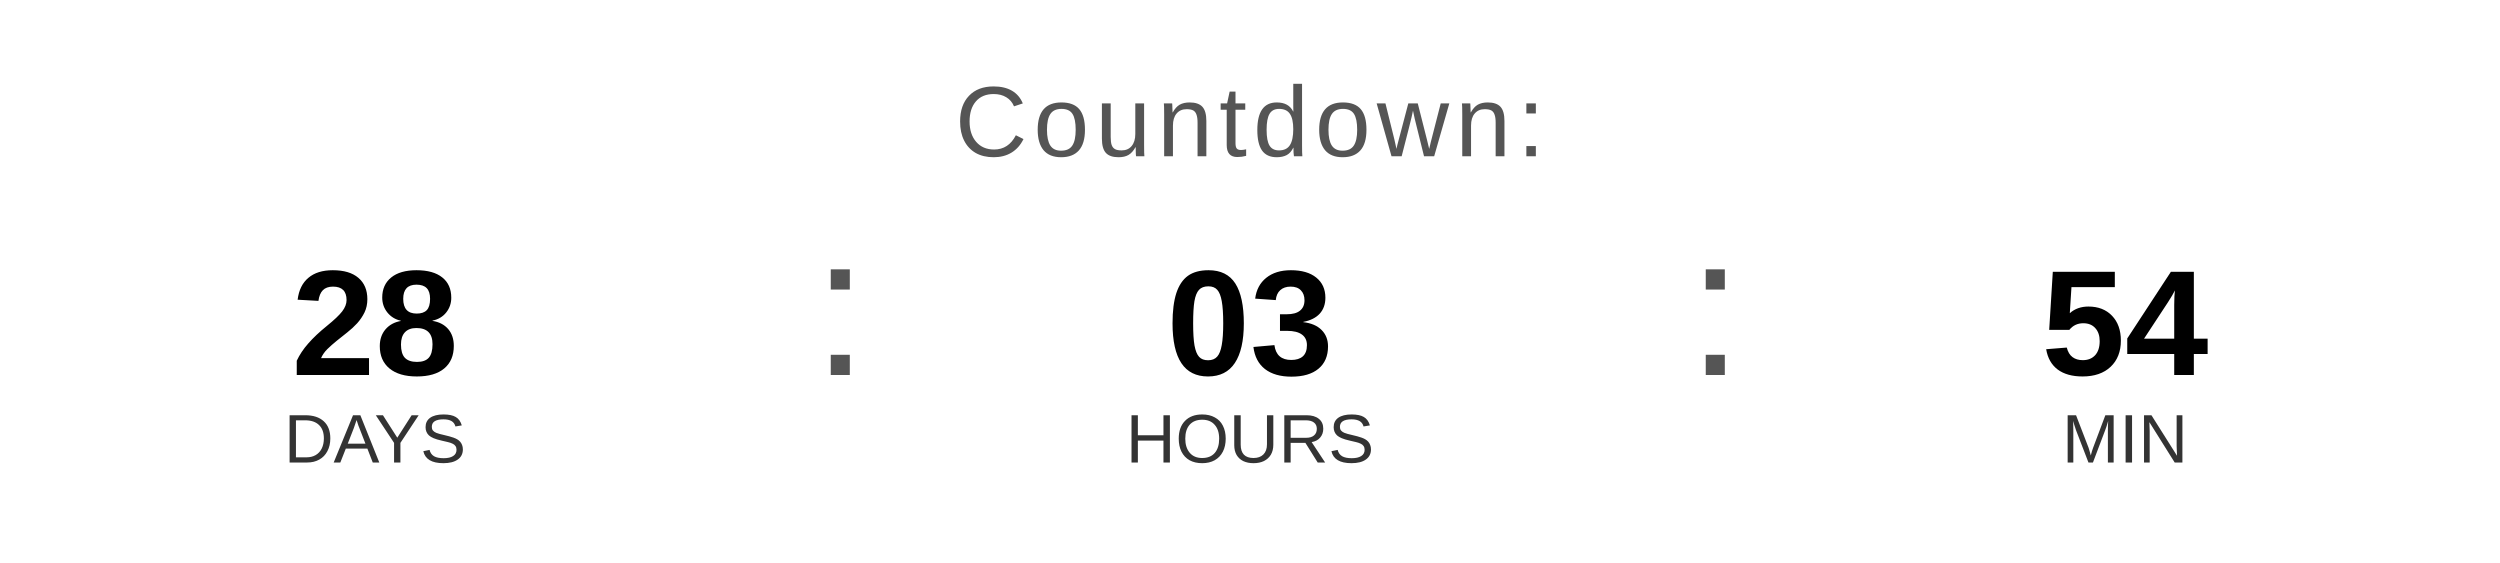
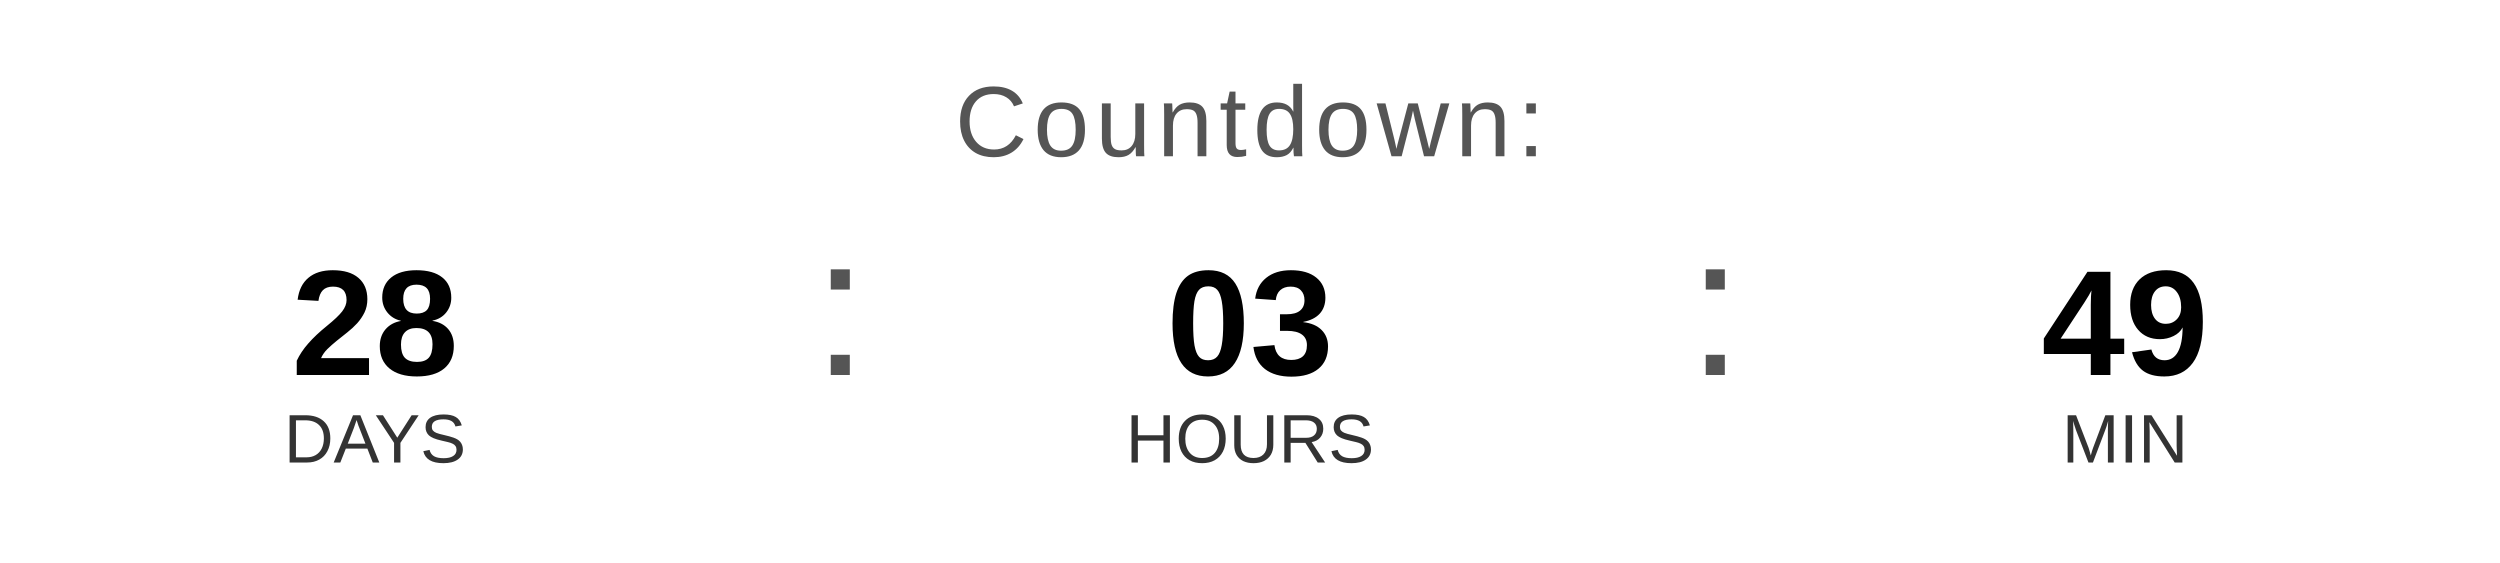
<svg xmlns="http://www.w3.org/2000/svg" width="400" height="90" viewBox="0 0 400 90">
  <text x="200" y="25" font-family="Arial, Helvetica, sans-serif" font-size="16" fill="#555555" text-anchor="middle" letter-spacing="1">
    Countdown:
  </text>
  <text x="60" y="60" font-family="Arial, Helvetica, sans-serif" font-size="24" font-weight="bold" fill="#000000" text-anchor="middle">28</text>
  <text x="60" y="74" font-family="Arial, Helvetica, sans-serif" font-size="11" fill="#333333" text-anchor="middle">DAYS</text>
  <text x="130" y="60" font-family="Arial, sans-serif" font-size="32" fill="#555555">:</text>
  <text x="200" y="60" font-family="Arial, Helvetica, sans-serif" font-size="24" font-weight="bold" fill="#000000" text-anchor="middle">03</text>
  <text x="200" y="74" font-family="Arial, Helvetica, sans-serif" font-size="11" fill="#333333" text-anchor="middle">HOURS</text>
  <text x="270" y="60" font-family="Arial, sans-serif" font-size="32" fill="#555555">:</text>
-   <text x="340" y="60" font-family="Arial, Helvetica, sans-serif" font-size="24" font-weight="bold" fill="#000000" text-anchor="middle">54</text>
+   <text x="340" y="60" font-family="Arial, Helvetica, sans-serif" font-size="24" font-weight="bold" fill="#000000" text-anchor="middle">49</text>
  <text x="340" y="74" font-family="Arial, Helvetica, sans-serif" font-size="11" fill="#333333" text-anchor="middle">MIN</text>
</svg>
